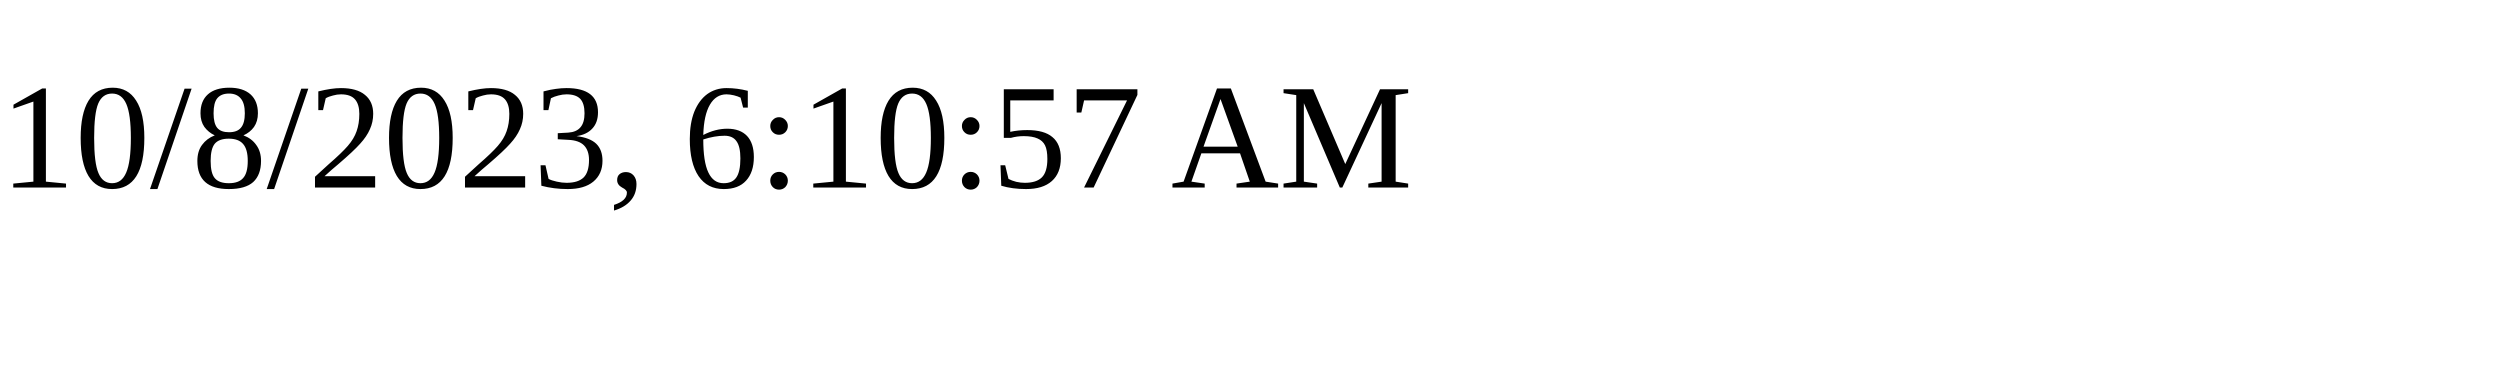
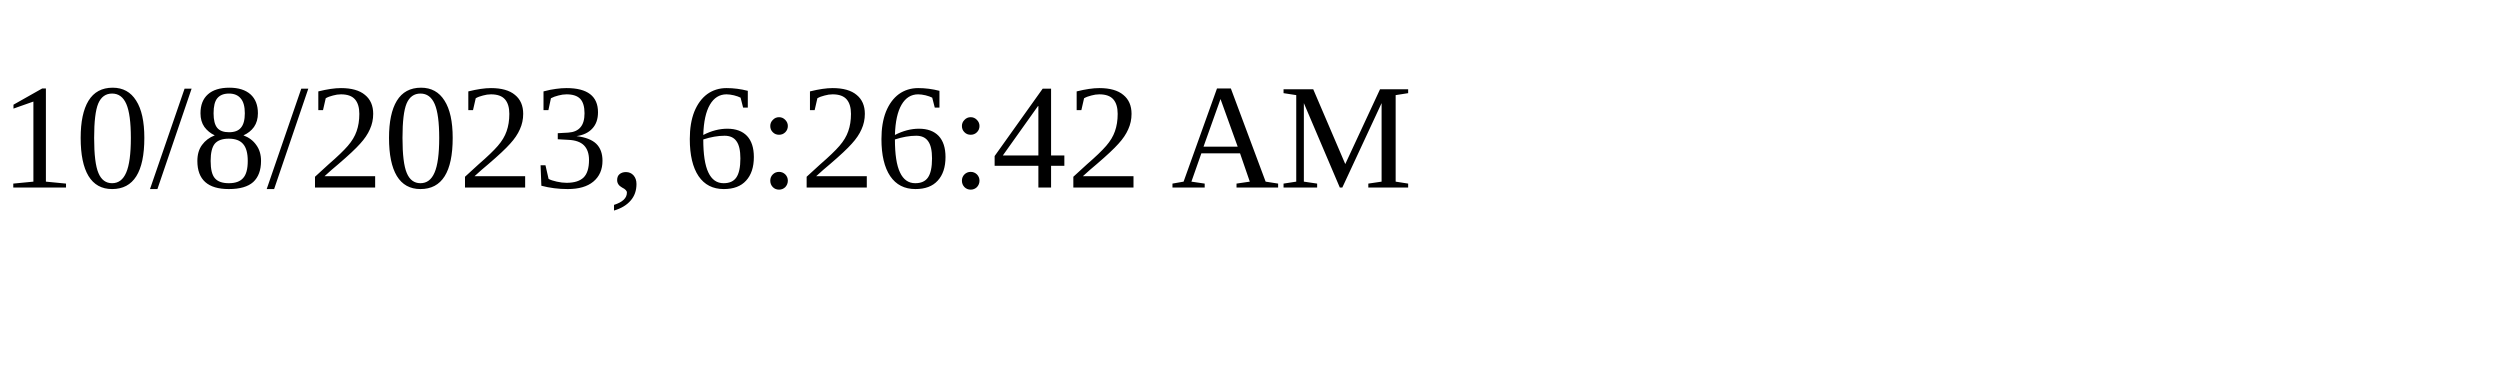
<svg xmlns="http://www.w3.org/2000/svg" height="30" width="200">
-   <text x="0" y="15">10/8/2023, 6:10:57 AM</text>
+   <text x="0" y="15">10/8/2023, 6:26:42 AM</text>
</svg>
